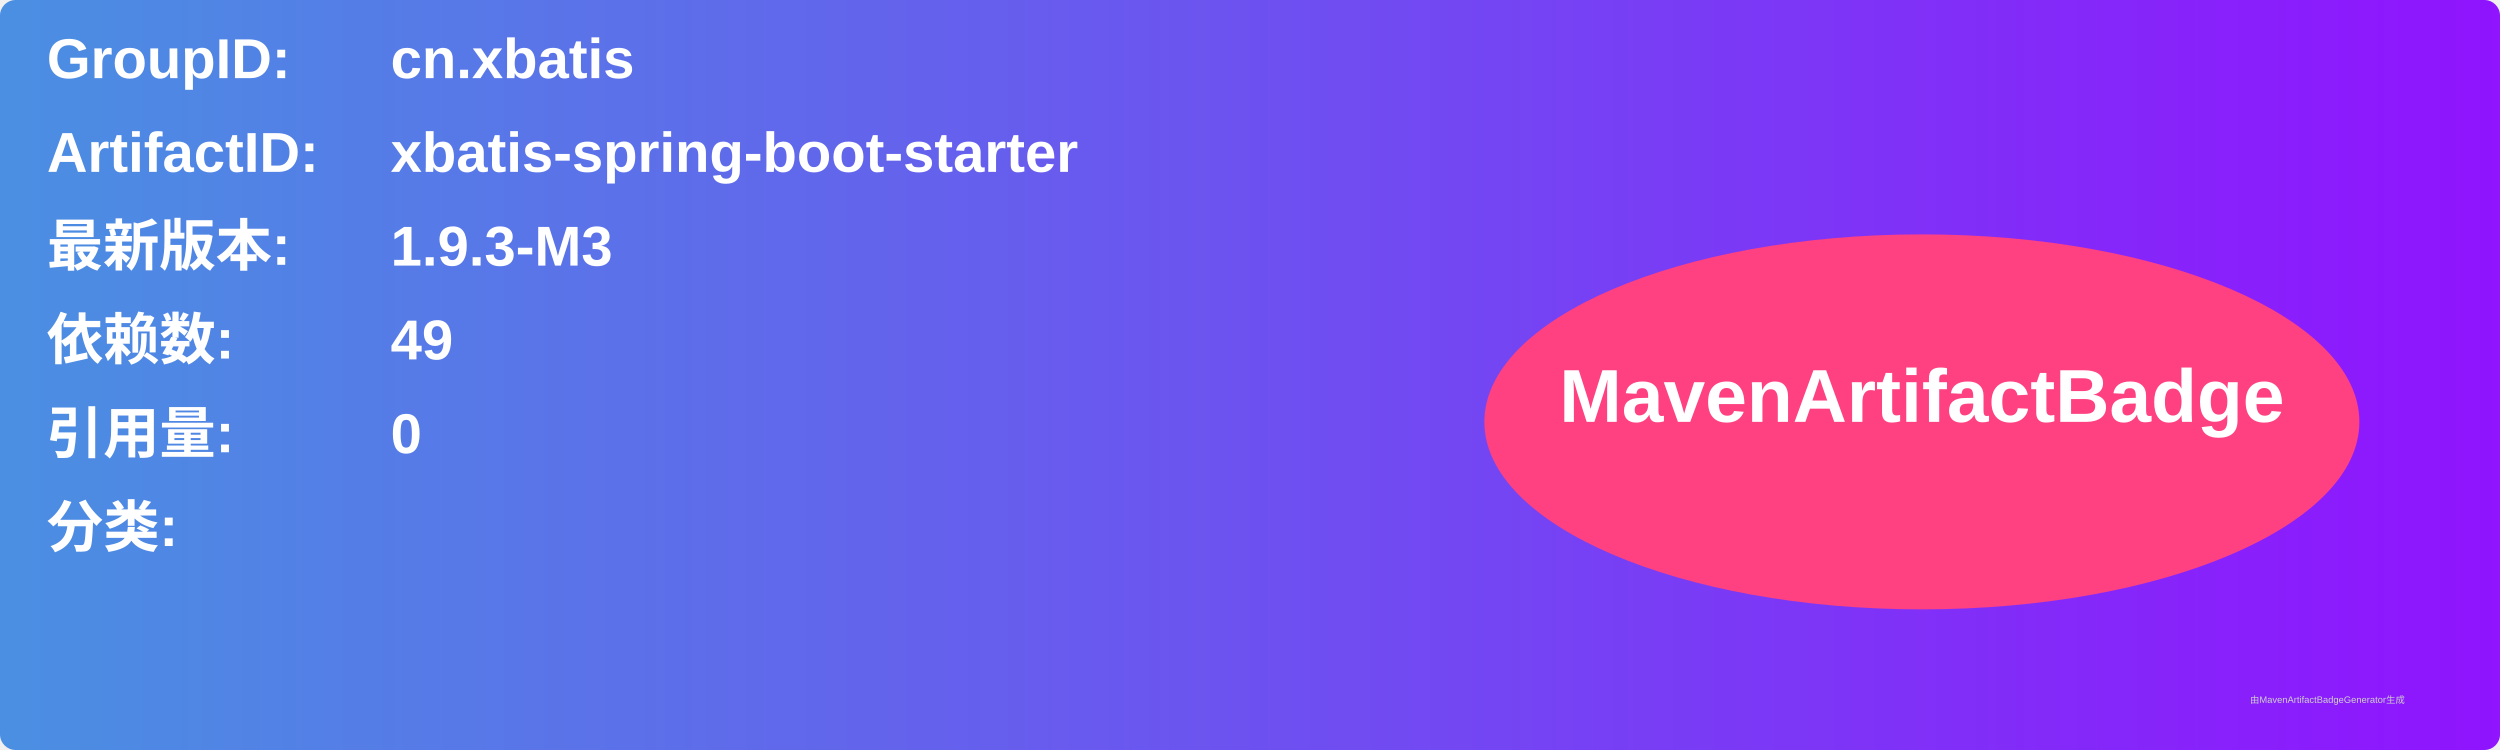
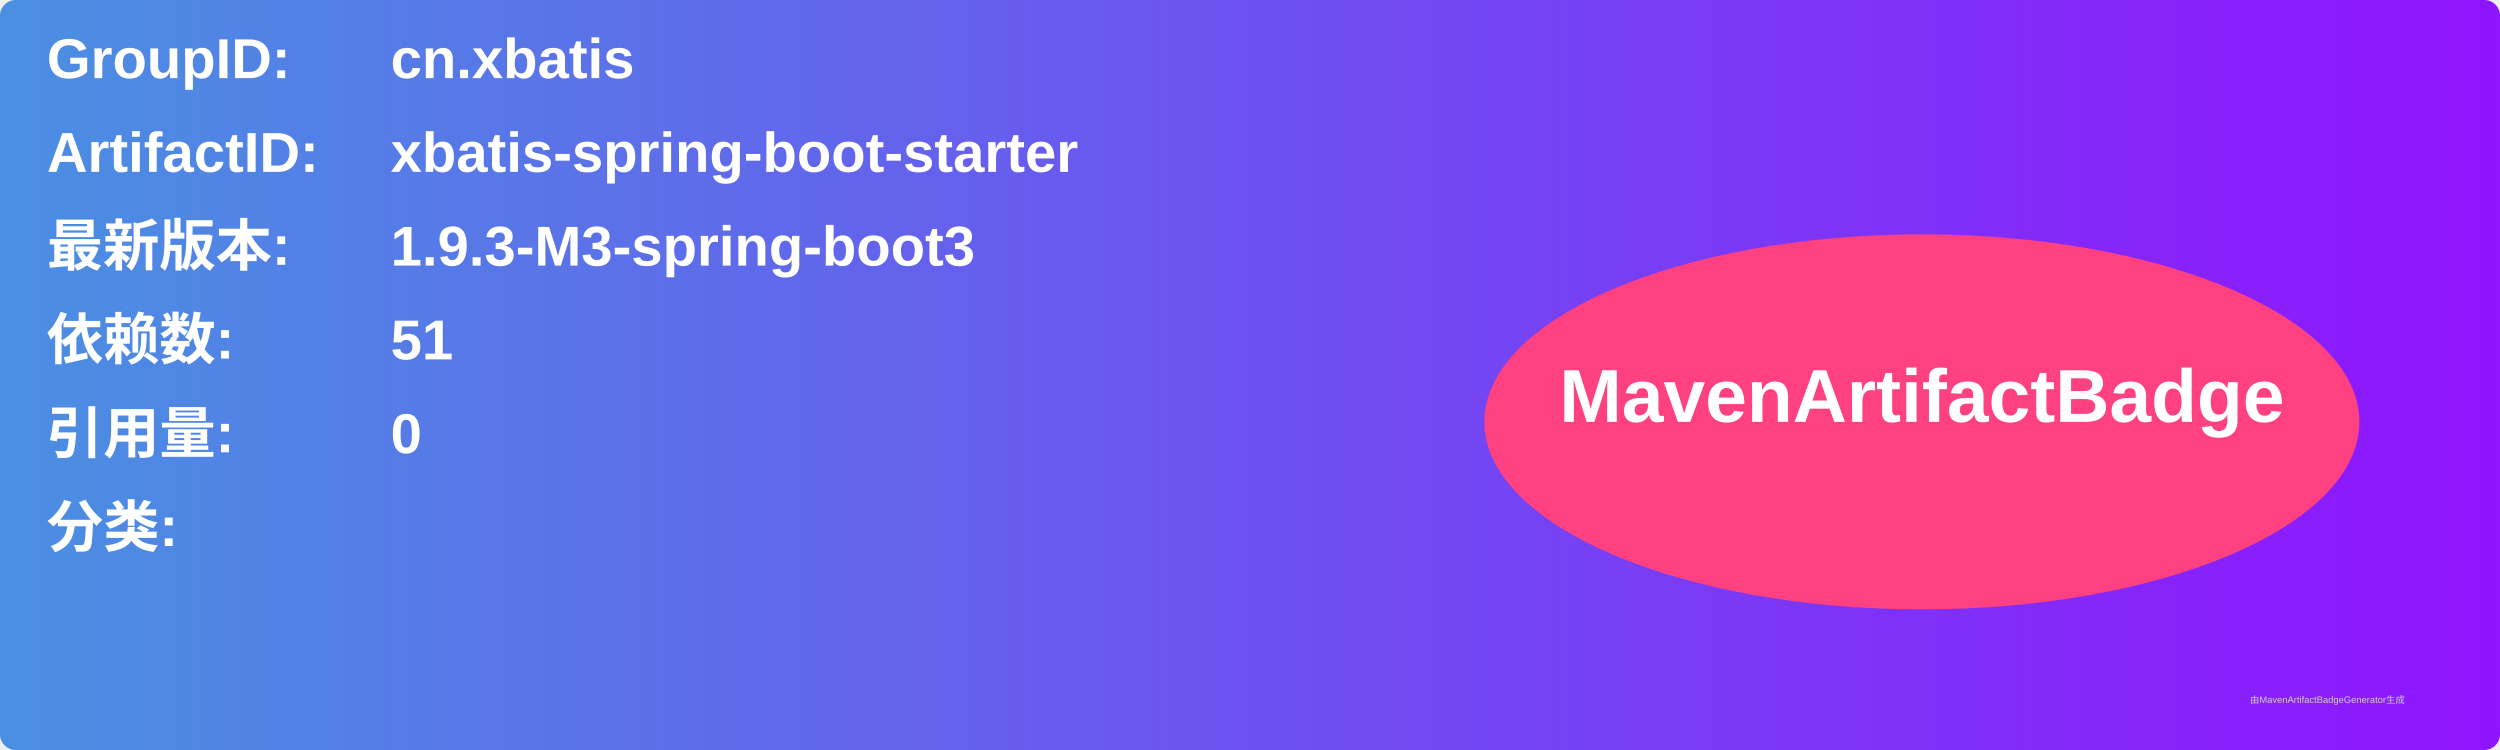
<svg xmlns="http://www.w3.org/2000/svg" width="800" height="240" viewBox="0 0 800 240">
  <linearGradient id="grad" x1="0%" y1="0%" x2="100%" y2="0%">
    <stop offset="0%" stop-color="#4a90e2" />
    <stop offset="100%" stop-color="#9013fe" />
  </linearGradient>
  <rect width="100%" height="100%" rx="5" ry="5" fill="url(#grad)" />
  <g transform="translate(15, 15)">
    <text x="0" y="10" font-family="Arial" font-size="18" fill="white" font-weight="bold" width="260">GroupID:</text>
    <text x="110" y="10" font-family="Arial" font-size="18" fill="white" font-weight="bold" width="460">cn.xbatis</text>
    <text x="0" y="40" font-family="Arial" font-size="18" fill="white" font-weight="bold" width="260">ArtifactID:</text>
    <text x="110" y="40" font-family="Arial" font-size="18" fill="white" font-weight="bold" width="460">xbatis-spring-boot-starter</text>
    <text x="0" y="70" font-family="Arial" font-size="18" fill="white" font-weight="bold">最新版本:</text>
    <text x="110" y="70" font-family="Arial" font-size="18" fill="white" font-weight="bold">
-       <tspan font-weight="bold">1.9.3-M3</tspan>
+       <tspan font-weight="bold">1.9.3-M3-spring-boot3</tspan>
    </text>
    <text x="0" y="100" font-family="Arial" font-size="18" fill="white" font-weight="bold">依赖数: </text>
    <text x="110" y="100" font-family="Arial" font-size="18" fill="white">
-       <tspan font-weight="bold">49</tspan>
+       <tspan font-weight="bold">51</tspan>
    </text>
    <text x="0" y="130" font-family="Arial" font-size="18" fill="white" font-weight="bold">引用量: </text>
    <text x="110" y="130" font-family="Arial" font-size="18" fill="white">
      <tspan font-weight="bold">0</tspan>
    </text>
    <text x="0" y="160" font-family="Arial" font-size="18" fill="white" font-weight="bold">分类:</text>
    <text x="10" y="190" font-family="Arial" font-size="10" fill="white">
      <tspan font-weight="bold" />
    </text>
    <ellipse cx="600" cy="120" rx="140" ry="60" fill="#ff4081" />
    <text x="600" y="120" text-anchor="middle" font-family="Arial" font-size="24" fill="white" font-weight="bold">MavenArtifactBadge</text>
  </g>
  <text x="720" y="225" font-family="Arial" font-size="3" fill="#d0d0d0">由MavenArtifactBadgeGenerator生成</text>
</svg>
